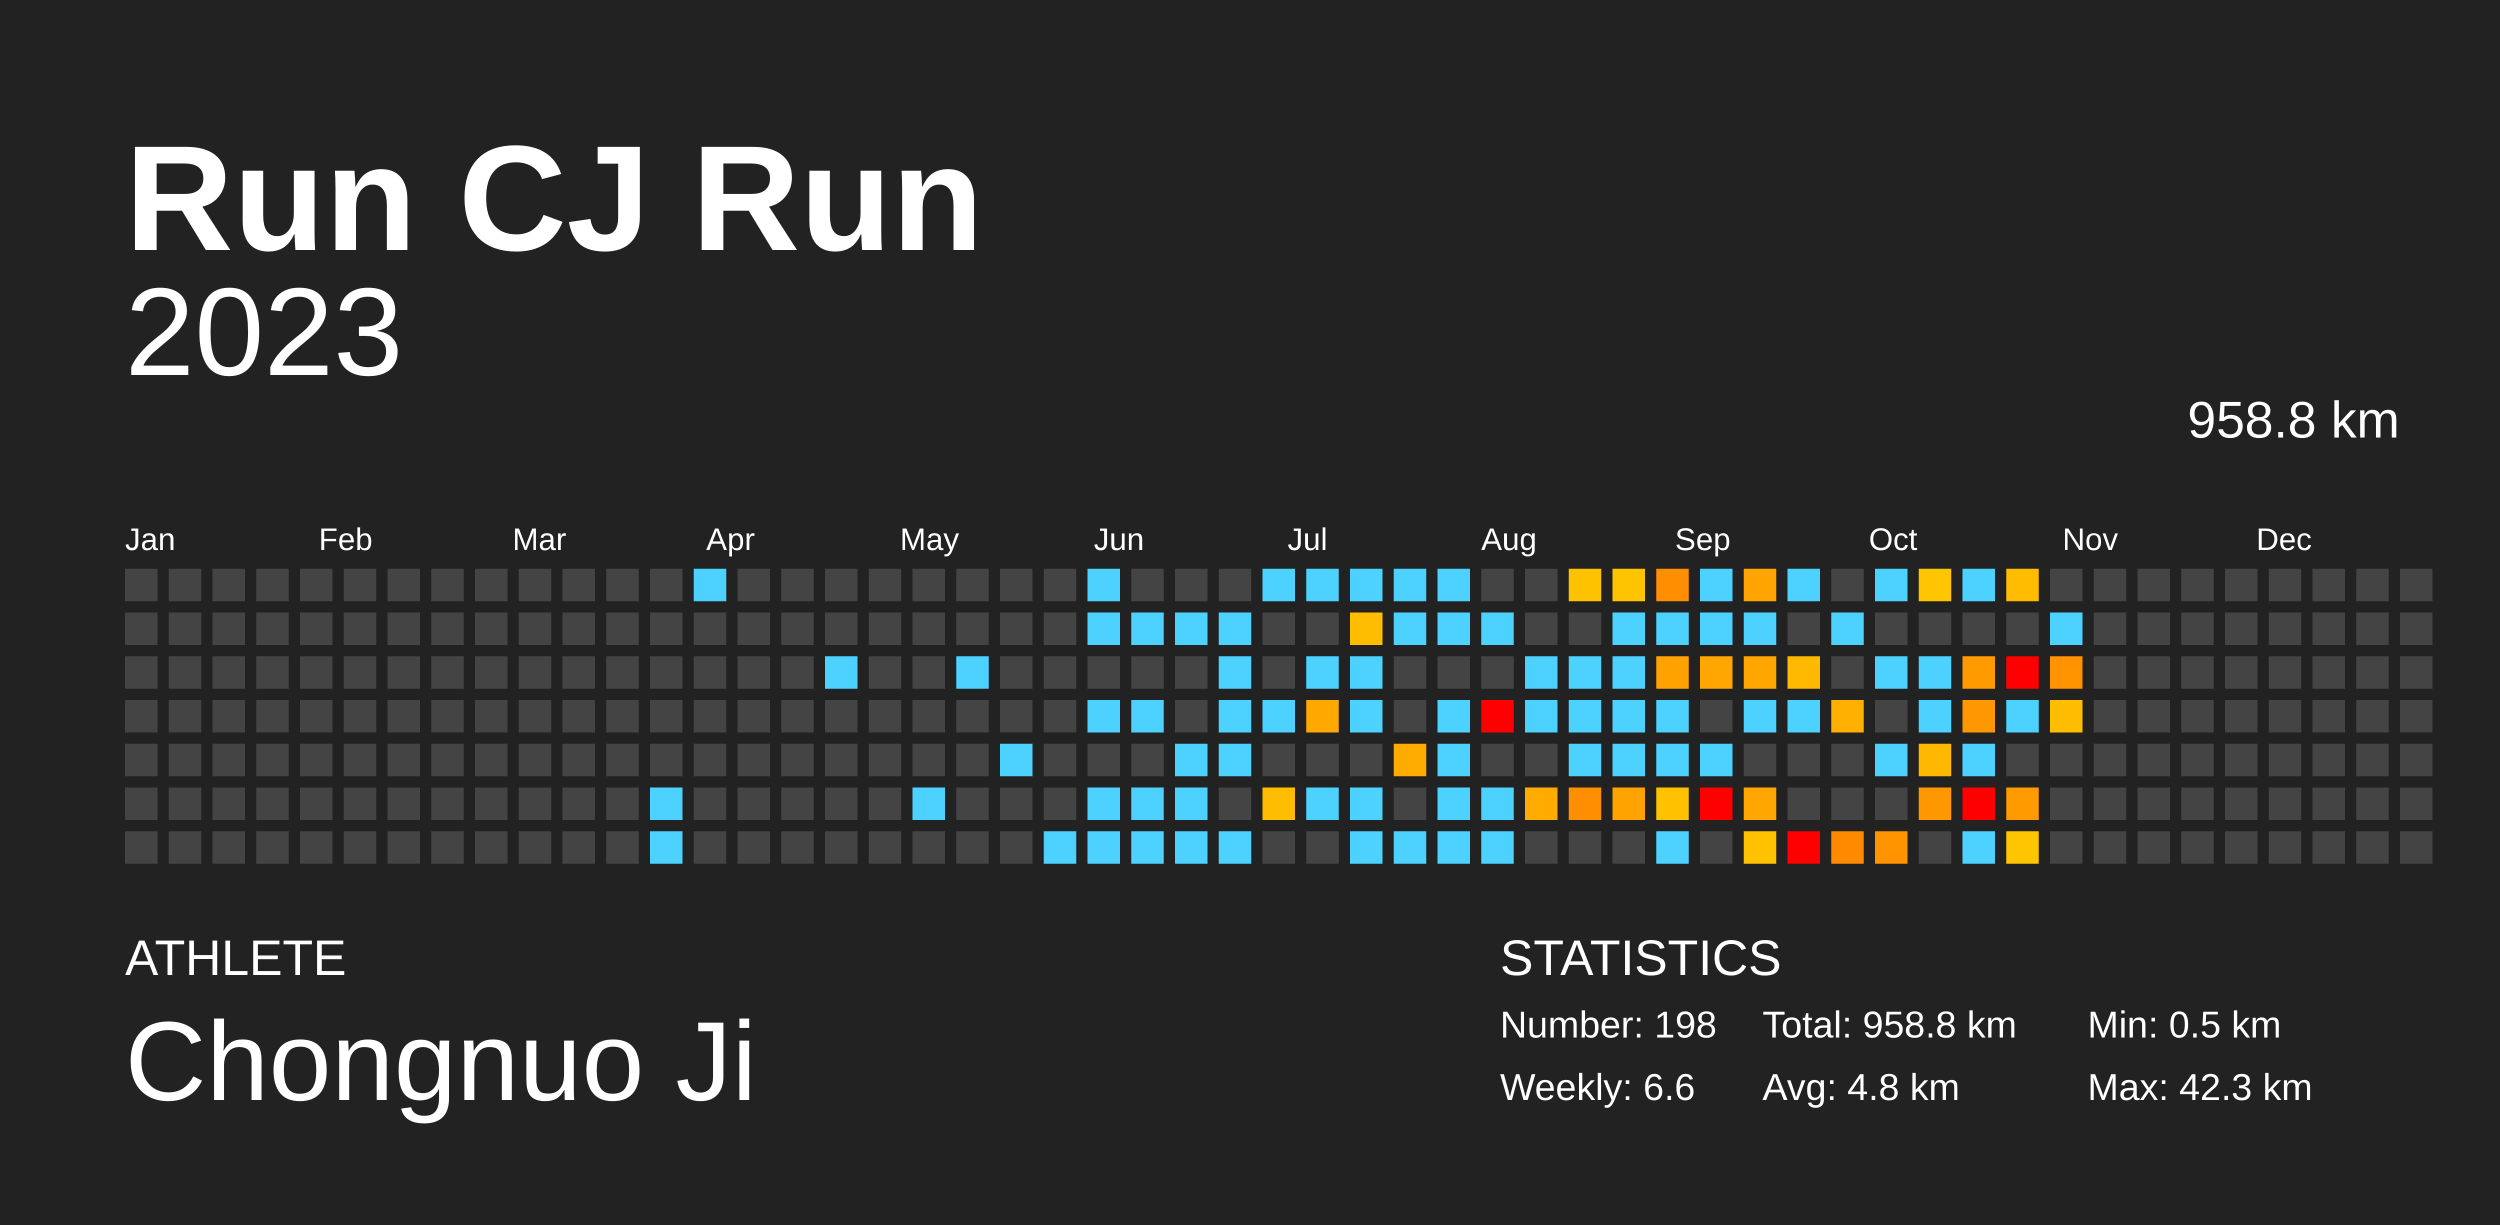
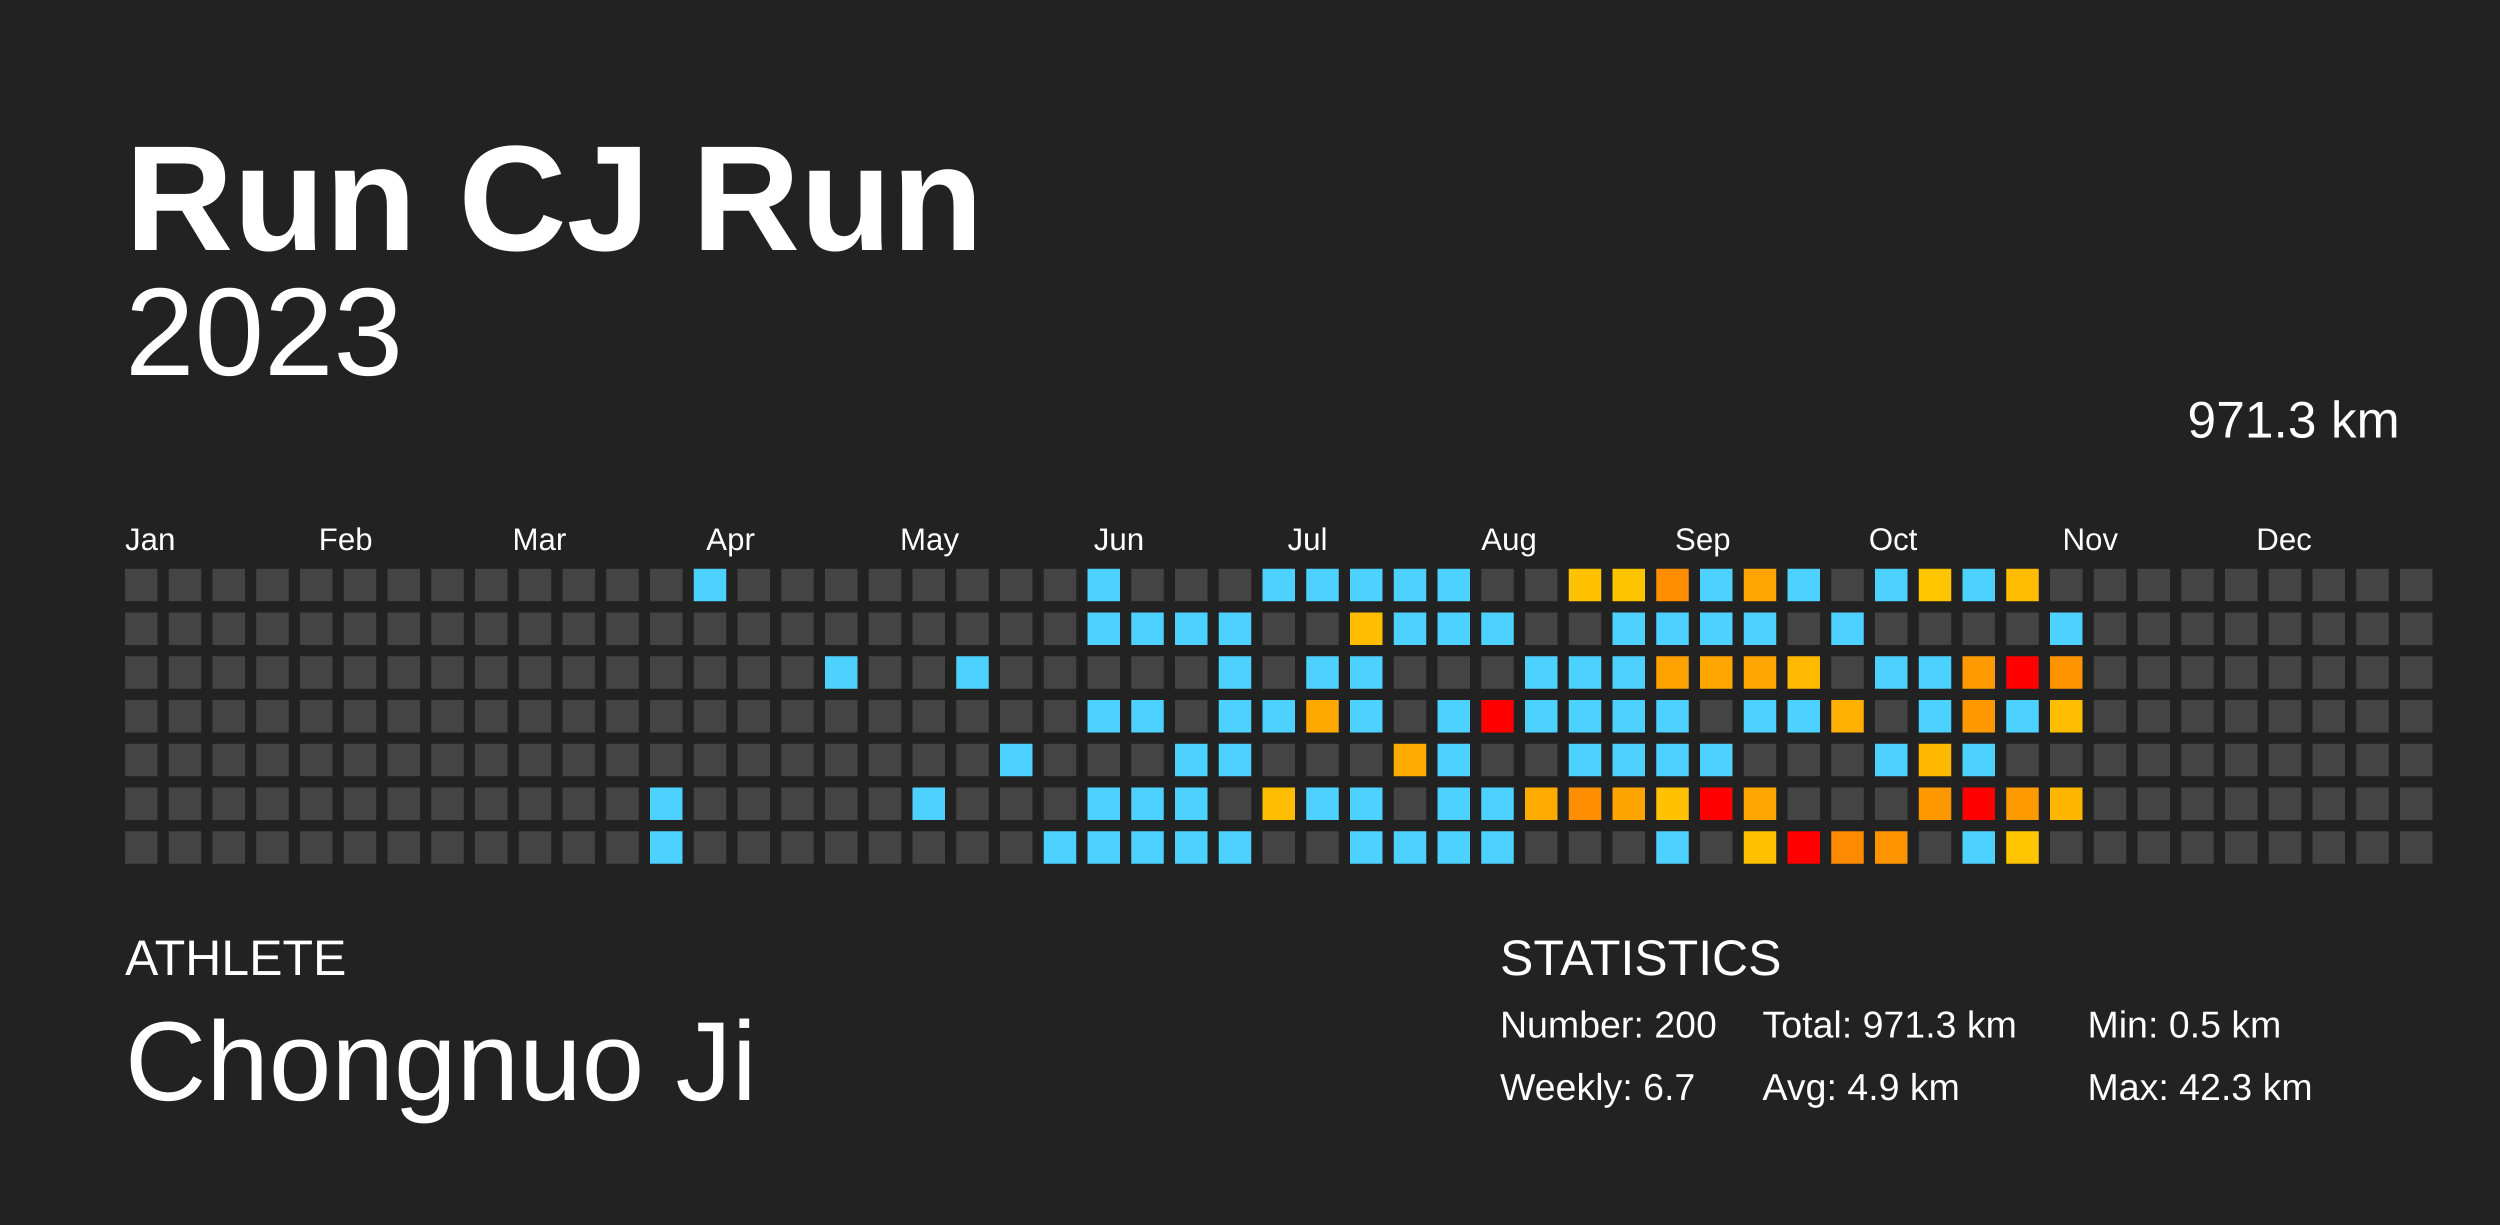
<svg xmlns="http://www.w3.org/2000/svg" baseProfile="full" height="98mm" version="1.1" viewBox="0,0,200,98" width="200mm">
  <defs />
  <rect fill="#222222" height="98" width="200" x="0" y="0" />
  <text fill="#FFFFFF" style="font-size:12px; font-family:Arial; font-weight:bold;" x="10" y="20">Run CJ Run</text>
  <text fill="#FFFFFF" style="font-size:4px; font-family:Arial" x="10" y="78">ATHLETE</text>
  <text fill="#FFFFFF" style="font-size:9px; font-family:Arial" x="10" y="88">Chongnuo Ji</text>
  <text fill="#FFFFFF" style="font-size:4px; font-family:Arial" x="120" y="78">STATISTICS</text>
-   <text fill="#FFFFFF" style="font-size:3px; font-family:Arial" x="120" y="83">Number: 198</text>
-   <text fill="#FFFFFF" style="font-size:3px; font-family:Arial" x="120" y="88">Weekly: 6.6</text>
-   <text fill="#FFFFFF" style="font-size:3px; font-family:Arial" x="141" y="83">Total: 958.8 km</text>
-   <text fill="#FFFFFF" style="font-size:3px; font-family:Arial" x="141" y="88">Avg: 4.8 km</text>
+   <text fill="#FFFFFF" style="font-size:3px; font-family:Arial" x="120" y="83">Number: 200</text>
+   <text fill="#FFFFFF" style="font-size:3px; font-family:Arial" x="120" y="88">Weekly: 6.7</text>
+   <text fill="#FFFFFF" style="font-size:3px; font-family:Arial" x="141" y="83">Total: 971.3 km</text>
+   <text fill="#FFFFFF" style="font-size:3px; font-family:Arial" x="141" y="88">Avg: 4.9 km</text>
  <text fill="#FFFFFF" style="font-size:3px; font-family:Arial" x="167" y="83">Min: 0.5 km</text>
  <text fill="#FFFFFF" style="font-size:3px; font-family:Arial" x="167" y="88">Max: 42.3 km</text>
  <text alignment-baseline="hanging" fill="#FFFFFF" style="font-size:10.0px; font-family:Arial;" x="10" y="30">2023</text>
-   <text alignment-baseline="hanging" fill="#FFFFFF" style="font-size:4.125px; font-family:Arial;" x="175" y="35">958.8 km</text>
+   <text alignment-baseline="hanging" fill="#FFFFFF" style="font-size:4.125px; font-family:Arial;" x="175" y="35">971.3 km</text>
  <text fill="#FFFFFF" style="font-size:2.5px; font-family:Arial" x="10.0" y="44">Jan</text>
  <text fill="#FFFFFF" style="font-size:2.5px; font-family:Arial" x="25.5" y="44">Feb</text>
  <text fill="#FFFFFF" style="font-size:2.5px; font-family:Arial" x="41.0" y="44">Mar</text>
  <text fill="#FFFFFF" style="font-size:2.5px; font-family:Arial" x="56.5" y="44">Apr</text>
  <text fill="#FFFFFF" style="font-size:2.5px; font-family:Arial" x="72.0" y="44">May</text>
  <text fill="#FFFFFF" style="font-size:2.5px; font-family:Arial" x="87.5" y="44">Jun</text>
  <text fill="#FFFFFF" style="font-size:2.5px; font-family:Arial" x="103.0" y="44">Jul</text>
  <text fill="#FFFFFF" style="font-size:2.5px; font-family:Arial" x="118.5" y="44">Aug</text>
  <text fill="#FFFFFF" style="font-size:2.5px; font-family:Arial" x="134.0" y="44">Sep</text>
  <text fill="#FFFFFF" style="font-size:2.5px; font-family:Arial" x="149.5" y="44">Oct</text>
  <text fill="#FFFFFF" style="font-size:2.5px; font-family:Arial" x="165.0" y="44">Nov</text>
  <text fill="#FFFFFF" style="font-size:2.5px; font-family:Arial" x="180.5" y="44">Dec</text>
  <rect fill="#444444" height="2.6" width="2.6" x="10.0" y="45.5" />
  <rect fill="#444444" height="2.6" width="2.6" x="10.0" y="49.0" />
  <rect fill="#444444" height="2.6" width="2.6" x="10.0" y="52.5" />
  <rect fill="#444444" height="2.6" width="2.6" x="10.0" y="56.0" />
  <rect fill="#444444" height="2.6" width="2.6" x="10.0" y="59.5" />
  <rect fill="#444444" height="2.6" width="2.6" x="10.0" y="63.0" />
  <rect fill="#444444" height="2.6" width="2.6" x="10.0" y="66.5" />
  <rect fill="#444444" height="2.6" width="2.6" x="13.5" y="45.5" />
  <rect fill="#444444" height="2.6" width="2.6" x="13.5" y="49.0" />
  <rect fill="#444444" height="2.6" width="2.6" x="13.5" y="52.5" />
  <rect fill="#444444" height="2.6" width="2.6" x="13.5" y="56.0" />
  <rect fill="#444444" height="2.6" width="2.6" x="13.5" y="59.5" />
  <rect fill="#444444" height="2.6" width="2.6" x="13.5" y="63.0" />
  <rect fill="#444444" height="2.6" width="2.6" x="13.5" y="66.5" />
  <rect fill="#444444" height="2.6" width="2.6" x="17.0" y="45.5" />
  <rect fill="#444444" height="2.6" width="2.6" x="17.0" y="49.0" />
  <rect fill="#444444" height="2.6" width="2.6" x="17.0" y="52.5" />
  <rect fill="#444444" height="2.6" width="2.6" x="17.0" y="56.0" />
  <rect fill="#444444" height="2.6" width="2.6" x="17.0" y="59.5" />
  <rect fill="#444444" height="2.6" width="2.6" x="17.0" y="63.0" />
  <rect fill="#444444" height="2.6" width="2.6" x="17.0" y="66.5" />
  <rect fill="#444444" height="2.6" width="2.6" x="20.5" y="45.5" />
  <rect fill="#444444" height="2.6" width="2.6" x="20.5" y="49.0" />
  <rect fill="#444444" height="2.6" width="2.6" x="20.5" y="52.5" />
  <rect fill="#444444" height="2.6" width="2.6" x="20.5" y="56.0" />
  <rect fill="#444444" height="2.6" width="2.6" x="20.5" y="59.5" />
  <rect fill="#444444" height="2.6" width="2.6" x="20.5" y="63.0" />
  <rect fill="#444444" height="2.6" width="2.6" x="20.5" y="66.5" />
  <rect fill="#444444" height="2.6" width="2.6" x="24.0" y="45.5" />
  <rect fill="#444444" height="2.6" width="2.6" x="24.0" y="49.0" />
  <rect fill="#444444" height="2.6" width="2.6" x="24.0" y="52.5" />
  <rect fill="#444444" height="2.6" width="2.6" x="24.0" y="56.0" />
  <rect fill="#444444" height="2.6" width="2.6" x="24.0" y="59.5" />
  <rect fill="#444444" height="2.6" width="2.6" x="24.0" y="63.0" />
  <rect fill="#444444" height="2.6" width="2.6" x="24.0" y="66.5" />
  <rect fill="#444444" height="2.6" width="2.6" x="27.5" y="45.5" />
  <rect fill="#444444" height="2.6" width="2.6" x="27.5" y="49.0" />
  <rect fill="#444444" height="2.6" width="2.6" x="27.5" y="52.5" />
  <rect fill="#444444" height="2.6" width="2.6" x="27.5" y="56.0" />
  <rect fill="#444444" height="2.6" width="2.6" x="27.5" y="59.5" />
  <rect fill="#444444" height="2.6" width="2.6" x="27.5" y="63.0" />
  <rect fill="#444444" height="2.6" width="2.6" x="27.5" y="66.5" />
  <rect fill="#444444" height="2.6" width="2.6" x="31.0" y="45.5" />
  <rect fill="#444444" height="2.6" width="2.6" x="31.0" y="49.0" />
  <rect fill="#444444" height="2.6" width="2.6" x="31.0" y="52.5" />
  <rect fill="#444444" height="2.6" width="2.6" x="31.0" y="56.0" />
  <rect fill="#444444" height="2.6" width="2.6" x="31.0" y="59.5" />
  <rect fill="#444444" height="2.6" width="2.6" x="31.0" y="63.0" />
  <rect fill="#444444" height="2.6" width="2.6" x="31.0" y="66.5" />
  <rect fill="#444444" height="2.6" width="2.6" x="34.5" y="45.5" />
  <rect fill="#444444" height="2.6" width="2.6" x="34.5" y="49.0" />
  <rect fill="#444444" height="2.6" width="2.6" x="34.5" y="52.5" />
  <rect fill="#444444" height="2.6" width="2.6" x="34.5" y="56.0" />
  <rect fill="#444444" height="2.6" width="2.6" x="34.5" y="59.5" />
  <rect fill="#444444" height="2.6" width="2.6" x="34.5" y="63.0" />
  <rect fill="#444444" height="2.6" width="2.6" x="34.5" y="66.5" />
  <rect fill="#444444" height="2.6" width="2.6" x="38.0" y="45.5" />
  <rect fill="#444444" height="2.6" width="2.6" x="38.0" y="49.0" />
  <rect fill="#444444" height="2.6" width="2.6" x="38.0" y="52.5" />
  <rect fill="#444444" height="2.6" width="2.6" x="38.0" y="56.0" />
  <rect fill="#444444" height="2.6" width="2.6" x="38.0" y="59.5" />
  <rect fill="#444444" height="2.6" width="2.6" x="38.0" y="63.0" />
  <rect fill="#444444" height="2.6" width="2.6" x="38.0" y="66.5" />
  <rect fill="#444444" height="2.6" width="2.6" x="41.5" y="45.5" />
  <rect fill="#444444" height="2.6" width="2.6" x="41.5" y="49.0" />
  <rect fill="#444444" height="2.6" width="2.6" x="41.5" y="52.5" />
  <rect fill="#444444" height="2.6" width="2.6" x="41.5" y="56.0" />
  <rect fill="#444444" height="2.6" width="2.6" x="41.5" y="59.5" />
  <rect fill="#444444" height="2.6" width="2.6" x="41.5" y="63.0" />
  <rect fill="#444444" height="2.6" width="2.6" x="41.5" y="66.5" />
  <rect fill="#444444" height="2.6" width="2.6" x="45.0" y="45.5" />
  <rect fill="#444444" height="2.6" width="2.6" x="45.0" y="49.0" />
  <rect fill="#444444" height="2.6" width="2.6" x="45.0" y="52.5" />
  <rect fill="#444444" height="2.6" width="2.6" x="45.0" y="56.0" />
  <rect fill="#444444" height="2.6" width="2.6" x="45.0" y="59.5" />
  <rect fill="#444444" height="2.6" width="2.6" x="45.0" y="63.0" />
  <rect fill="#444444" height="2.6" width="2.6" x="45.0" y="66.5" />
  <rect fill="#444444" height="2.6" width="2.6" x="48.5" y="45.5" />
  <rect fill="#444444" height="2.6" width="2.6" x="48.5" y="49.0" />
  <rect fill="#444444" height="2.6" width="2.6" x="48.5" y="52.5" />
  <rect fill="#444444" height="2.6" width="2.6" x="48.5" y="56.0" />
  <rect fill="#444444" height="2.6" width="2.6" x="48.5" y="59.5" />
  <rect fill="#444444" height="2.6" width="2.6" x="48.5" y="63.0" />
  <rect fill="#444444" height="2.6" width="2.6" x="48.5" y="66.5" />
  <rect fill="#444444" height="2.6" width="2.6" x="52.0" y="45.5" />
  <rect fill="#444444" height="2.6" width="2.6" x="52.0" y="49.0" />
  <rect fill="#444444" height="2.6" width="2.6" x="52.0" y="52.5" />
  <rect fill="#444444" height="2.6" width="2.6" x="52.0" y="56.0" />
  <rect fill="#444444" height="2.6" width="2.6" x="52.0" y="59.5" />
  <rect fill="#4dd2ff" height="2.6" width="2.6" x="52.0" y="63.0" />
  <rect fill="#4dd2ff" height="2.6" width="2.6" x="52.0" y="66.5" />
  <rect fill="#4dd2ff" height="2.6" width="2.6" x="55.5" y="45.5" />
  <rect fill="#444444" height="2.6" width="2.6" x="55.5" y="49.0" />
  <rect fill="#444444" height="2.6" width="2.6" x="55.5" y="52.5" />
  <rect fill="#444444" height="2.6" width="2.6" x="55.5" y="56.0" />
  <rect fill="#444444" height="2.6" width="2.6" x="55.5" y="59.5" />
  <rect fill="#444444" height="2.6" width="2.6" x="55.5" y="63.0" />
  <rect fill="#444444" height="2.6" width="2.6" x="55.5" y="66.5" />
  <rect fill="#444444" height="2.6" width="2.6" x="59.0" y="45.5" />
  <rect fill="#444444" height="2.6" width="2.6" x="59.0" y="49.0" />
  <rect fill="#444444" height="2.6" width="2.6" x="59.0" y="52.5" />
  <rect fill="#444444" height="2.6" width="2.6" x="59.0" y="56.0" />
  <rect fill="#444444" height="2.6" width="2.6" x="59.0" y="59.5" />
  <rect fill="#444444" height="2.6" width="2.6" x="59.0" y="63.0" />
  <rect fill="#444444" height="2.6" width="2.6" x="59.0" y="66.5" />
  <rect fill="#444444" height="2.6" width="2.6" x="62.5" y="45.5" />
  <rect fill="#444444" height="2.6" width="2.6" x="62.5" y="49.0" />
  <rect fill="#444444" height="2.6" width="2.6" x="62.5" y="52.5" />
  <rect fill="#444444" height="2.6" width="2.6" x="62.5" y="56.0" />
  <rect fill="#444444" height="2.6" width="2.6" x="62.5" y="59.5" />
  <rect fill="#444444" height="2.6" width="2.6" x="62.5" y="63.0" />
  <rect fill="#444444" height="2.6" width="2.6" x="62.5" y="66.5" />
  <rect fill="#444444" height="2.6" width="2.6" x="66.0" y="45.5" />
  <rect fill="#444444" height="2.6" width="2.6" x="66.0" y="49.0" />
  <rect fill="#4dd2ff" height="2.6" width="2.6" x="66.0" y="52.5" />
  <rect fill="#444444" height="2.6" width="2.6" x="66.0" y="56.0" />
  <rect fill="#444444" height="2.6" width="2.6" x="66.0" y="59.5" />
  <rect fill="#444444" height="2.6" width="2.6" x="66.0" y="63.0" />
  <rect fill="#444444" height="2.6" width="2.6" x="66.0" y="66.5" />
  <rect fill="#444444" height="2.6" width="2.6" x="69.5" y="45.5" />
  <rect fill="#444444" height="2.6" width="2.6" x="69.5" y="49.0" />
  <rect fill="#444444" height="2.6" width="2.6" x="69.5" y="52.5" />
  <rect fill="#444444" height="2.6" width="2.6" x="69.5" y="56.0" />
  <rect fill="#444444" height="2.6" width="2.6" x="69.5" y="59.5" />
  <rect fill="#444444" height="2.6" width="2.6" x="69.5" y="63.0" />
  <rect fill="#444444" height="2.6" width="2.6" x="69.5" y="66.5" />
  <rect fill="#444444" height="2.6" width="2.6" x="73.0" y="45.5" />
  <rect fill="#444444" height="2.6" width="2.6" x="73.0" y="49.0" />
  <rect fill="#444444" height="2.6" width="2.6" x="73.0" y="52.5" />
  <rect fill="#444444" height="2.6" width="2.6" x="73.0" y="56.0" />
  <rect fill="#444444" height="2.6" width="2.6" x="73.0" y="59.5" />
  <rect fill="#4dd2ff" height="2.6" width="2.6" x="73.0" y="63.0" />
  <rect fill="#444444" height="2.6" width="2.6" x="73.0" y="66.5" />
  <rect fill="#444444" height="2.6" width="2.6" x="76.5" y="45.5" />
  <rect fill="#444444" height="2.6" width="2.6" x="76.5" y="49.0" />
  <rect fill="#4dd2ff" height="2.6" width="2.6" x="76.5" y="52.5" />
  <rect fill="#444444" height="2.6" width="2.6" x="76.5" y="56.0" />
  <rect fill="#444444" height="2.6" width="2.6" x="76.5" y="59.5" />
  <rect fill="#444444" height="2.6" width="2.6" x="76.5" y="63.0" />
  <rect fill="#444444" height="2.6" width="2.6" x="76.5" y="66.5" />
  <rect fill="#444444" height="2.6" width="2.6" x="80.0" y="45.5" />
  <rect fill="#444444" height="2.6" width="2.6" x="80.0" y="49.0" />
  <rect fill="#444444" height="2.6" width="2.6" x="80.0" y="52.5" />
  <rect fill="#444444" height="2.6" width="2.6" x="80.0" y="56.0" />
  <rect fill="#4dd2ff" height="2.6" width="2.6" x="80.0" y="59.5" />
  <rect fill="#444444" height="2.6" width="2.6" x="80.0" y="63.0" />
  <rect fill="#444444" height="2.6" width="2.6" x="80.0" y="66.5" />
  <rect fill="#444444" height="2.6" width="2.6" x="83.5" y="45.5" />
  <rect fill="#444444" height="2.6" width="2.6" x="83.5" y="49.0" />
  <rect fill="#444444" height="2.6" width="2.6" x="83.5" y="52.5" />
  <rect fill="#444444" height="2.6" width="2.6" x="83.5" y="56.0" />
  <rect fill="#444444" height="2.6" width="2.6" x="83.5" y="59.5" />
  <rect fill="#444444" height="2.6" width="2.6" x="83.5" y="63.0" />
  <rect fill="#4dd2ff" height="2.6" width="2.6" x="83.5" y="66.5" />
  <rect fill="#4dd2ff" height="2.6" width="2.6" x="87.0" y="45.5" />
  <rect fill="#4dd2ff" height="2.6" width="2.6" x="87.0" y="49.0" />
  <rect fill="#444444" height="2.6" width="2.6" x="87.0" y="52.5" />
  <rect fill="#4dd2ff" height="2.6" width="2.6" x="87.0" y="56.0" />
  <rect fill="#444444" height="2.6" width="2.6" x="87.0" y="59.5" />
  <rect fill="#4dd2ff" height="2.6" width="2.6" x="87.0" y="63.0" />
  <rect fill="#4dd2ff" height="2.6" width="2.6" x="87.0" y="66.5" />
  <rect fill="#444444" height="2.6" width="2.6" x="90.5" y="45.5" />
  <rect fill="#4dd2ff" height="2.6" width="2.6" x="90.5" y="49.0" />
  <rect fill="#444444" height="2.6" width="2.6" x="90.5" y="52.5" />
  <rect fill="#4dd2ff" height="2.6" width="2.6" x="90.5" y="56.0" />
  <rect fill="#444444" height="2.6" width="2.6" x="90.5" y="59.5" />
  <rect fill="#4dd2ff" height="2.6" width="2.6" x="90.5" y="63.0" />
  <rect fill="#4dd2ff" height="2.6" width="2.6" x="90.5" y="66.5" />
  <rect fill="#444444" height="2.6" width="2.6" x="94.0" y="45.5" />
  <rect fill="#4dd2ff" height="2.6" width="2.6" x="94.0" y="49.0" />
  <rect fill="#444444" height="2.6" width="2.6" x="94.0" y="52.5" />
  <rect fill="#444444" height="2.6" width="2.6" x="94.0" y="56.0" />
  <rect fill="#4dd2ff" height="2.6" width="2.6" x="94.0" y="59.5" />
  <rect fill="#4dd2ff" height="2.6" width="2.6" x="94.0" y="63.0" />
  <rect fill="#4dd2ff" height="2.6" width="2.6" x="94.0" y="66.5" />
  <rect fill="#444444" height="2.6" width="2.6" x="97.5" y="45.5" />
  <rect fill="#4dd2ff" height="2.6" width="2.6" x="97.5" y="49.0" />
  <rect fill="#4dd2ff" height="2.6" width="2.6" x="97.5" y="52.5" />
  <rect fill="#4dd2ff" height="2.6" width="2.6" x="97.5" y="56.0" />
  <rect fill="#4dd2ff" height="2.6" width="2.6" x="97.5" y="59.5" />
  <rect fill="#444444" height="2.6" width="2.6" x="97.5" y="63.0" />
  <rect fill="#4dd2ff" height="2.6" width="2.6" x="97.5" y="66.5" />
  <rect fill="#4dd2ff" height="2.6" width="2.6" x="101.0" y="45.5" />
  <rect fill="#444444" height="2.6" width="2.6" x="101.0" y="49.0" />
  <rect fill="#444444" height="2.6" width="2.6" x="101.0" y="52.5" />
  <rect fill="#4dd2ff" height="2.6" width="2.6" x="101.0" y="56.0" />
  <rect fill="#444444" height="2.6" width="2.6" x="101.0" y="59.5" />
  <rect fill="#ffbd00" height="2.6" width="2.6" x="101.0" y="63.0" />
  <rect fill="#444444" height="2.6" width="2.6" x="101.0" y="66.5" />
  <rect fill="#4dd2ff" height="2.6" width="2.6" x="104.5" y="45.5" />
  <rect fill="#444444" height="2.6" width="2.6" x="104.5" y="49.0" />
  <rect fill="#4dd2ff" height="2.6" width="2.6" x="104.5" y="52.5" />
  <rect fill="#ffa900" height="2.6" width="2.6" x="104.5" y="56.0" />
  <rect fill="#444444" height="2.6" width="2.6" x="104.5" y="59.5" />
  <rect fill="#4dd2ff" height="2.6" width="2.6" x="104.5" y="63.0" />
  <rect fill="#444444" height="2.6" width="2.6" x="104.5" y="66.5" />
  <rect fill="#4dd2ff" height="2.6" width="2.6" x="108.0" y="45.5" />
  <rect fill="#ffbd00" height="2.6" width="2.6" x="108.0" y="49.0" />
  <rect fill="#4dd2ff" height="2.6" width="2.6" x="108.0" y="52.5" />
  <rect fill="#4dd2ff" height="2.6" width="2.6" x="108.0" y="56.0" />
  <rect fill="#444444" height="2.6" width="2.6" x="108.0" y="59.5" />
  <rect fill="#4dd2ff" height="2.6" width="2.6" x="108.0" y="63.0" />
  <rect fill="#4dd2ff" height="2.6" width="2.6" x="108.0" y="66.5" />
  <rect fill="#4dd2ff" height="2.6" width="2.6" x="111.5" y="45.5" />
  <rect fill="#4dd2ff" height="2.6" width="2.6" x="111.5" y="49.0" />
  <rect fill="#444444" height="2.6" width="2.6" x="111.5" y="52.5" />
  <rect fill="#444444" height="2.6" width="2.6" x="111.5" y="56.0" />
  <rect fill="#ffab00" height="2.6" width="2.6" x="111.5" y="59.5" />
  <rect fill="#444444" height="2.6" width="2.6" x="111.5" y="63.0" />
  <rect fill="#4dd2ff" height="2.6" width="2.6" x="111.5" y="66.5" />
  <rect fill="#4dd2ff" height="2.6" width="2.6" x="115.0" y="45.5" />
  <rect fill="#4dd2ff" height="2.6" width="2.6" x="115.0" y="49.0" />
  <rect fill="#444444" height="2.6" width="2.6" x="115.0" y="52.5" />
  <rect fill="#4dd2ff" height="2.6" width="2.6" x="115.0" y="56.0" />
  <rect fill="#4dd2ff" height="2.6" width="2.6" x="115.0" y="59.5" />
  <rect fill="#4dd2ff" height="2.6" width="2.6" x="115.0" y="63.0" />
  <rect fill="#4dd2ff" height="2.6" width="2.6" x="115.0" y="66.5" />
  <rect fill="#444444" height="2.6" width="2.6" x="118.5" y="45.5" />
  <rect fill="#4dd2ff" height="2.6" width="2.6" x="118.5" y="49.0" />
  <rect fill="#444444" height="2.6" width="2.6" x="118.5" y="52.5" />
  <rect fill="red" height="2.6" width="2.6" x="118.5" y="56.0" />
  <rect fill="#444444" height="2.6" width="2.6" x="118.5" y="59.5" />
  <rect fill="#4dd2ff" height="2.6" width="2.6" x="118.5" y="63.0" />
  <rect fill="#4dd2ff" height="2.6" width="2.6" x="118.5" y="66.5" />
  <rect fill="#444444" height="2.6" width="2.6" x="122.0" y="45.5" />
  <rect fill="#444444" height="2.6" width="2.6" x="122.0" y="49.0" />
  <rect fill="#4dd2ff" height="2.6" width="2.6" x="122.0" y="52.5" />
  <rect fill="#4dd2ff" height="2.6" width="2.6" x="122.0" y="56.0" />
  <rect fill="#444444" height="2.6" width="2.6" x="122.0" y="59.5" />
  <rect fill="#ffab00" height="2.6" width="2.6" x="122.0" y="63.0" />
  <rect fill="#444444" height="2.6" width="2.6" x="122.0" y="66.5" />
  <rect fill="#ffc200" height="2.6" width="2.6" x="125.5" y="45.5" />
  <rect fill="#444444" height="2.6" width="2.6" x="125.5" y="49.0" />
  <rect fill="#4dd2ff" height="2.6" width="2.6" x="125.5" y="52.5" />
  <rect fill="#4dd2ff" height="2.6" width="2.6" x="125.5" y="56.0" />
  <rect fill="#4dd2ff" height="2.6" width="2.6" x="125.5" y="59.5" />
  <rect fill="#ff8e00" height="2.6" width="2.6" x="125.5" y="63.0" />
  <rect fill="#444444" height="2.6" width="2.6" x="125.5" y="66.5" />
  <rect fill="#ffc400" height="2.6" width="2.6" x="129.0" y="45.5" />
  <rect fill="#4dd2ff" height="2.6" width="2.6" x="129.0" y="49.0" />
  <rect fill="#4dd2ff" height="2.6" width="2.6" x="129.0" y="52.5" />
  <rect fill="#4dd2ff" height="2.6" width="2.6" x="129.0" y="56.0" />
  <rect fill="#4dd2ff" height="2.6" width="2.6" x="129.0" y="59.5" />
  <rect fill="#ffa300" height="2.6" width="2.6" x="129.0" y="63.0" />
  <rect fill="#444444" height="2.6" width="2.6" x="129.0" y="66.5" />
  <rect fill="#ff8e00" height="2.6" width="2.6" x="132.5" y="45.5" />
  <rect fill="#4dd2ff" height="2.6" width="2.6" x="132.5" y="49.0" />
  <rect fill="#ffa200" height="2.6" width="2.6" x="132.5" y="52.5" />
  <rect fill="#4dd2ff" height="2.6" width="2.6" x="132.5" y="56.0" />
  <rect fill="#4dd2ff" height="2.6" width="2.6" x="132.5" y="59.5" />
  <rect fill="#ffc100" height="2.6" width="2.6" x="132.5" y="63.0" />
  <rect fill="#4dd2ff" height="2.6" width="2.6" x="132.5" y="66.5" />
  <rect fill="#4dd2ff" height="2.6" width="2.6" x="136.0" y="45.5" />
  <rect fill="#4dd2ff" height="2.6" width="2.6" x="136.0" y="49.0" />
  <rect fill="#ffa700" height="2.6" width="2.6" x="136.0" y="52.5" />
  <rect fill="#444444" height="2.6" width="2.6" x="136.0" y="56.0" />
  <rect fill="#4dd2ff" height="2.6" width="2.6" x="136.0" y="59.5" />
  <rect fill="red" height="2.6" width="2.6" x="136.0" y="63.0" />
  <rect fill="#444444" height="2.6" width="2.6" x="136.0" y="66.5" />
  <rect fill="#ffa400" height="2.6" width="2.6" x="139.5" y="45.5" />
  <rect fill="#4dd2ff" height="2.6" width="2.6" x="139.5" y="49.0" />
  <rect fill="#ffa700" height="2.6" width="2.6" x="139.5" y="52.5" />
  <rect fill="#4dd2ff" height="2.6" width="2.6" x="139.5" y="56.0" />
  <rect fill="#444444" height="2.6" width="2.6" x="139.5" y="59.5" />
  <rect fill="#ffa600" height="2.6" width="2.6" x="139.5" y="63.0" />
  <rect fill="#ffc100" height="2.6" width="2.6" x="139.5" y="66.5" />
  <rect fill="#4dd2ff" height="2.6" width="2.6" x="143.0" y="45.5" />
  <rect fill="#444444" height="2.6" width="2.6" x="143.0" y="49.0" />
  <rect fill="#ffb900" height="2.6" width="2.6" x="143.0" y="52.5" />
  <rect fill="#4dd2ff" height="2.6" width="2.6" x="143.0" y="56.0" />
  <rect fill="#444444" height="2.6" width="2.6" x="143.0" y="59.5" />
  <rect fill="#444444" height="2.6" width="2.6" x="143.0" y="63.0" />
  <rect fill="red" height="2.6" width="2.6" x="143.0" y="66.5" />
  <rect fill="#444444" height="2.6" width="2.6" x="146.5" y="45.5" />
  <rect fill="#4dd2ff" height="2.6" width="2.6" x="146.5" y="49.0" />
  <rect fill="#444444" height="2.6" width="2.6" x="146.5" y="52.5" />
  <rect fill="#ffb000" height="2.6" width="2.6" x="146.5" y="56.0" />
  <rect fill="#444444" height="2.6" width="2.6" x="146.5" y="59.5" />
  <rect fill="#444444" height="2.6" width="2.6" x="146.5" y="63.0" />
  <rect fill="#ff8a00" height="2.6" width="2.6" x="146.5" y="66.5" />
  <rect fill="#4dd2ff" height="2.6" width="2.6" x="150.0" y="45.5" />
  <rect fill="#444444" height="2.6" width="2.6" x="150.0" y="49.0" />
  <rect fill="#4dd2ff" height="2.6" width="2.6" x="150.0" y="52.5" />
  <rect fill="#444444" height="2.6" width="2.6" x="150.0" y="56.0" />
  <rect fill="#4dd2ff" height="2.6" width="2.6" x="150.0" y="59.5" />
  <rect fill="#444444" height="2.6" width="2.6" x="150.0" y="63.0" />
  <rect fill="#ff9300" height="2.6" width="2.6" x="150.0" y="66.5" />
  <rect fill="#ffc500" height="2.6" width="2.6" x="153.5" y="45.5" />
  <rect fill="#444444" height="2.6" width="2.6" x="153.5" y="49.0" />
  <rect fill="#4dd2ff" height="2.6" width="2.6" x="153.5" y="52.5" />
  <rect fill="#4dd2ff" height="2.6" width="2.6" x="153.5" y="56.0" />
  <rect fill="#ffb800" height="2.6" width="2.6" x="153.5" y="59.5" />
  <rect fill="#ff9700" height="2.6" width="2.6" x="153.5" y="63.0" />
  <rect fill="#444444" height="2.6" width="2.6" x="153.5" y="66.5" />
  <rect fill="#4dd2ff" height="2.6" width="2.6" x="157.0" y="45.5" />
  <rect fill="#444444" height="2.6" width="2.6" x="157.0" y="49.0" />
  <rect fill="#ff9b00" height="2.6" width="2.6" x="157.0" y="52.5" />
  <rect fill="#ff9800" height="2.6" width="2.6" x="157.0" y="56.0" />
  <rect fill="#4dd2ff" height="2.6" width="2.6" x="157.0" y="59.5" />
  <rect fill="red" height="2.6" width="2.6" x="157.0" y="63.0" />
  <rect fill="#4dd2ff" height="2.6" width="2.6" x="157.0" y="66.5" />
  <rect fill="#ffbc00" height="2.6" width="2.6" x="160.5" y="45.5" />
  <rect fill="#444444" height="2.6" width="2.6" x="160.5" y="49.0" />
  <rect fill="red" height="2.6" width="2.6" x="160.5" y="52.5" />
  <rect fill="#4dd2ff" height="2.6" width="2.6" x="160.5" y="56.0" />
  <rect fill="#444444" height="2.6" width="2.6" x="160.5" y="59.5" />
  <rect fill="#ff9a00" height="2.6" width="2.6" x="160.5" y="63.0" />
  <rect fill="#ffc500" height="2.6" width="2.6" x="160.5" y="66.5" />
  <rect fill="#444444" height="2.6" width="2.6" x="164.0" y="45.5" />
  <rect fill="#4dd2ff" height="2.6" width="2.6" x="164.0" y="49.0" />
  <rect fill="#ff9300" height="2.6" width="2.6" x="164.0" y="52.5" />
  <rect fill="#ffbd00" height="2.6" width="2.6" x="164.0" y="56.0" />
  <rect fill="#444444" height="2.6" width="2.6" x="164.0" y="59.5" />
-   <rect fill="#444444" height="2.6" width="2.6" x="164.0" y="63.0" />
+   <rect fill="#ffb600" height="2.6" width="2.6" x="164.0" y="63.0" />
  <rect fill="#444444" height="2.6" width="2.6" x="164.0" y="66.5" />
  <rect fill="#444444" height="2.6" width="2.6" x="167.5" y="45.5" />
  <rect fill="#444444" height="2.6" width="2.6" x="167.5" y="49.0" />
  <rect fill="#444444" height="2.6" width="2.6" x="167.5" y="52.5" />
  <rect fill="#444444" height="2.6" width="2.6" x="167.5" y="56.0" />
  <rect fill="#444444" height="2.6" width="2.6" x="167.5" y="59.5" />
  <rect fill="#444444" height="2.6" width="2.6" x="167.5" y="63.0" />
  <rect fill="#444444" height="2.6" width="2.6" x="167.5" y="66.5" />
  <rect fill="#444444" height="2.6" width="2.6" x="171.0" y="45.5" />
  <rect fill="#444444" height="2.6" width="2.6" x="171.0" y="49.0" />
  <rect fill="#444444" height="2.6" width="2.6" x="171.0" y="52.5" />
  <rect fill="#444444" height="2.6" width="2.6" x="171.0" y="56.0" />
  <rect fill="#444444" height="2.6" width="2.6" x="171.0" y="59.5" />
  <rect fill="#444444" height="2.6" width="2.6" x="171.0" y="63.0" />
  <rect fill="#444444" height="2.6" width="2.6" x="171.0" y="66.5" />
  <rect fill="#444444" height="2.6" width="2.6" x="174.5" y="45.5" />
  <rect fill="#444444" height="2.6" width="2.6" x="174.5" y="49.0" />
  <rect fill="#444444" height="2.6" width="2.6" x="174.5" y="52.5" />
  <rect fill="#444444" height="2.6" width="2.6" x="174.5" y="56.0" />
  <rect fill="#444444" height="2.6" width="2.6" x="174.5" y="59.5" />
  <rect fill="#444444" height="2.6" width="2.6" x="174.5" y="63.0" />
  <rect fill="#444444" height="2.6" width="2.6" x="174.5" y="66.5" />
  <rect fill="#444444" height="2.6" width="2.6" x="178.0" y="45.5" />
  <rect fill="#444444" height="2.6" width="2.6" x="178.0" y="49.0" />
  <rect fill="#444444" height="2.6" width="2.6" x="178.0" y="52.5" />
  <rect fill="#444444" height="2.6" width="2.6" x="178.0" y="56.0" />
  <rect fill="#444444" height="2.6" width="2.6" x="178.0" y="59.5" />
  <rect fill="#444444" height="2.6" width="2.6" x="178.0" y="63.0" />
  <rect fill="#444444" height="2.6" width="2.6" x="178.0" y="66.5" />
  <rect fill="#444444" height="2.6" width="2.6" x="181.5" y="45.5" />
  <rect fill="#444444" height="2.6" width="2.6" x="181.5" y="49.0" />
  <rect fill="#444444" height="2.6" width="2.6" x="181.5" y="52.5" />
  <rect fill="#444444" height="2.6" width="2.6" x="181.5" y="56.0" />
  <rect fill="#444444" height="2.6" width="2.6" x="181.5" y="59.5" />
  <rect fill="#444444" height="2.6" width="2.6" x="181.5" y="63.0" />
  <rect fill="#444444" height="2.6" width="2.6" x="181.5" y="66.5" />
  <rect fill="#444444" height="2.6" width="2.6" x="185.0" y="45.5" />
  <rect fill="#444444" height="2.6" width="2.6" x="185.0" y="49.0" />
  <rect fill="#444444" height="2.6" width="2.6" x="185.0" y="52.5" />
  <rect fill="#444444" height="2.6" width="2.6" x="185.0" y="56.0" />
  <rect fill="#444444" height="2.6" width="2.6" x="185.0" y="59.5" />
  <rect fill="#444444" height="2.6" width="2.6" x="185.0" y="63.0" />
  <rect fill="#444444" height="2.6" width="2.6" x="185.0" y="66.5" />
  <rect fill="#444444" height="2.6" width="2.6" x="188.5" y="45.5" />
  <rect fill="#444444" height="2.6" width="2.6" x="188.5" y="49.0" />
  <rect fill="#444444" height="2.6" width="2.6" x="188.5" y="52.5" />
  <rect fill="#444444" height="2.6" width="2.6" x="188.5" y="56.0" />
  <rect fill="#444444" height="2.6" width="2.6" x="188.5" y="59.5" />
  <rect fill="#444444" height="2.6" width="2.6" x="188.5" y="63.0" />
  <rect fill="#444444" height="2.6" width="2.6" x="188.5" y="66.5" />
  <rect fill="#444444" height="2.6" width="2.6" x="192.0" y="45.5" />
  <rect fill="#444444" height="2.6" width="2.6" x="192.0" y="49.0" />
  <rect fill="#444444" height="2.6" width="2.6" x="192.0" y="52.5" />
  <rect fill="#444444" height="2.6" width="2.6" x="192.0" y="56.0" />
  <rect fill="#444444" height="2.6" width="2.6" x="192.0" y="59.5" />
  <rect fill="#444444" height="2.6" width="2.6" x="192.0" y="63.0" />
  <rect fill="#444444" height="2.6" width="2.6" x="192.0" y="66.5" />
</svg>
